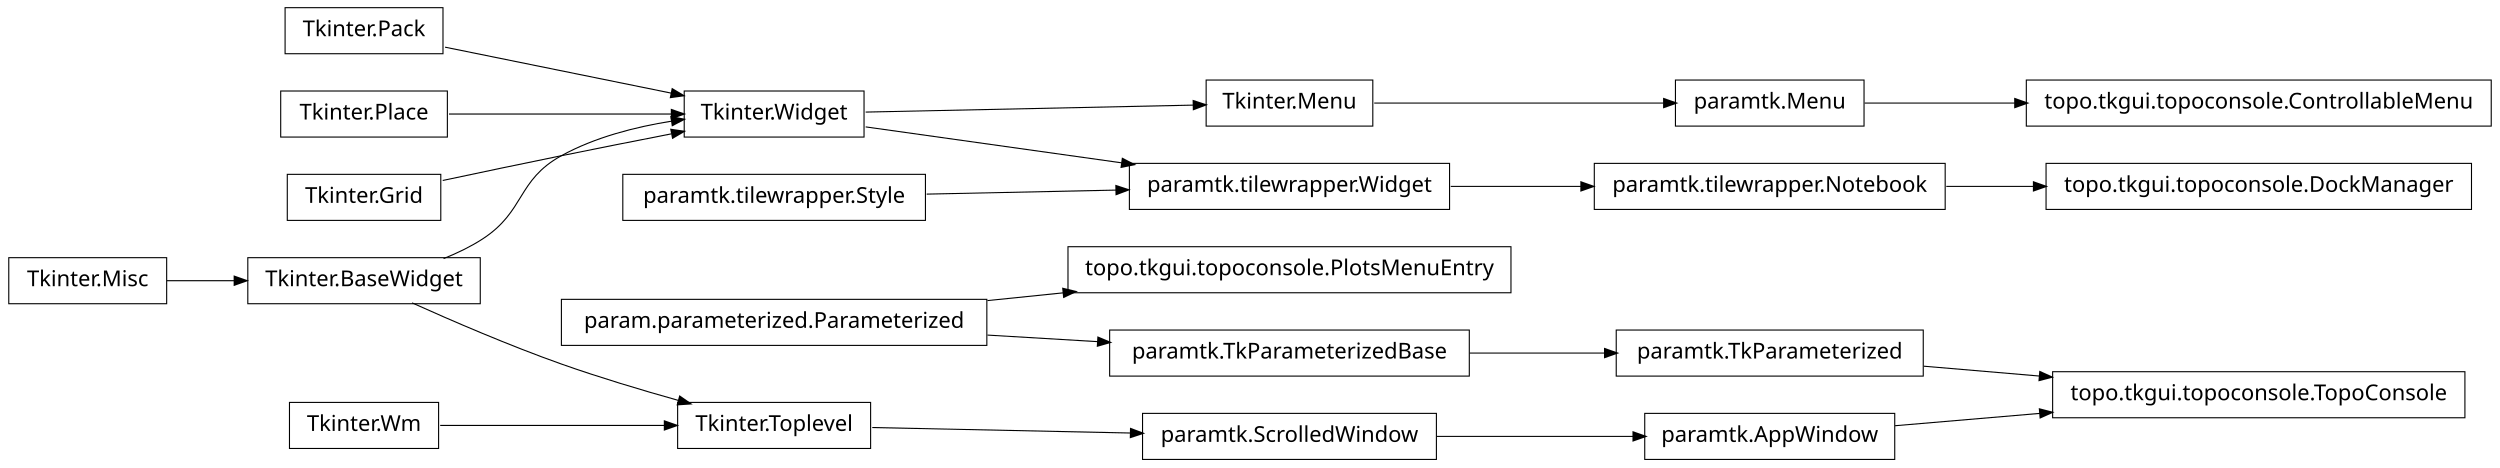
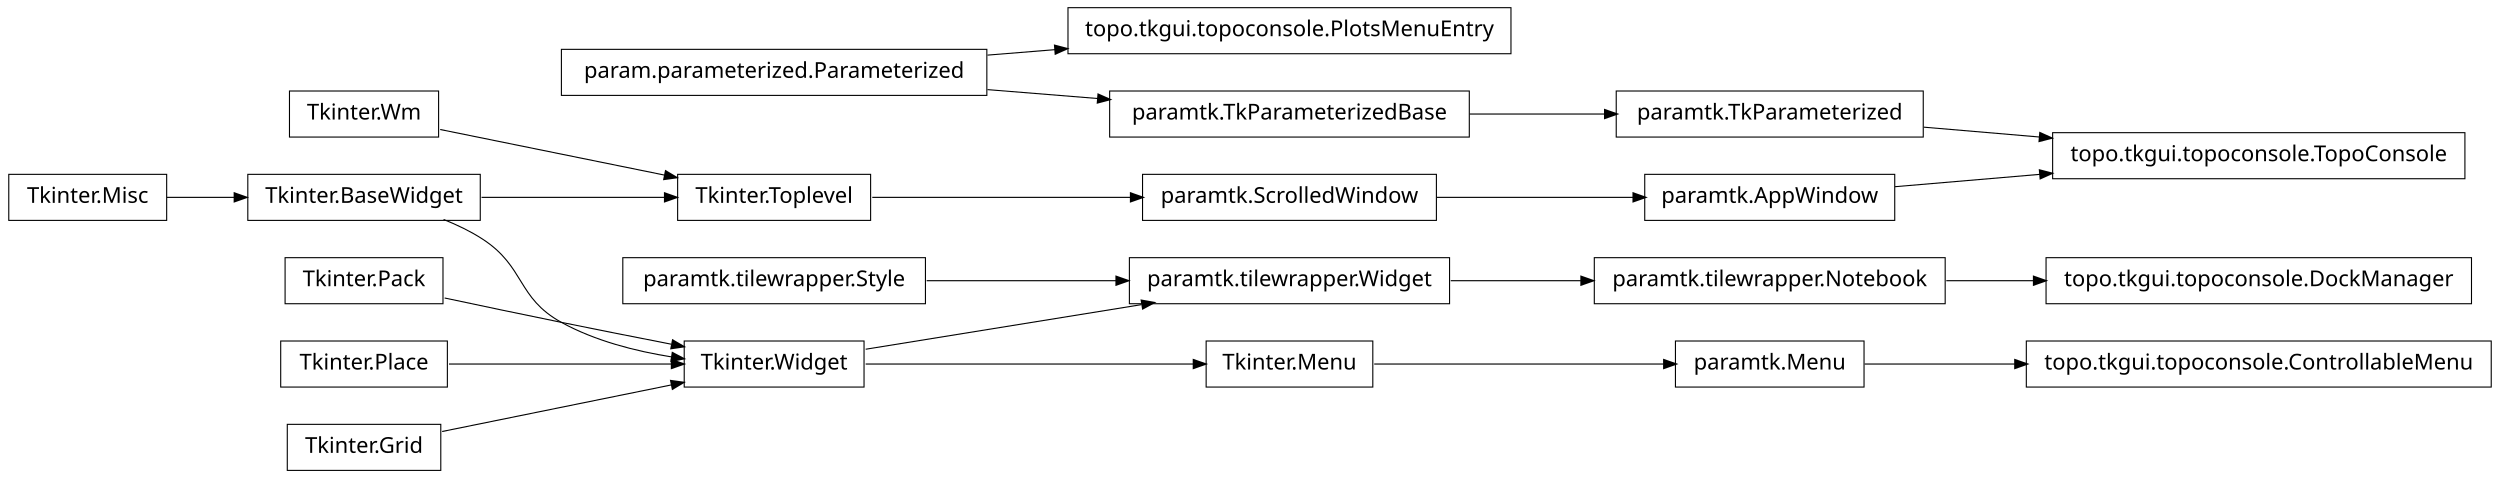
- <svg xmlns="http://www.w3.org/2000/svg" width="1140pt" height="213pt" viewBox="0.00 0.00 1140.00 213.00">
-   <g id="graph1" class="graph" transform="scale(1 1) rotate(0) translate(4 209)">
-     <polygon fill="white" stroke="white" points="-4,5 -4,-209 1137,-209 1137,5 -4,5" />
+ <svg xmlns="http://www.w3.org/2000/svg" width="1140pt" height="218pt" viewBox="0.00 0.00 1140.00 218.00">
+   <g id="graph1" class="graph" transform="scale(1 1) rotate(0) translate(4 214)">
+     <polygon fill="white" stroke="white" points="-4,5 -4,-214 1137,-214 1137,5 -4,5" />
    <g id="node1" class="node">
-       <polygon fill="none" stroke="black" stroke-width="0.5" points="198,-205.5 126,-205.5 126,-184.5 198,-184.5 198,-205.5" />
-       <text text-anchor="middle" x="162" y="-192.5" font-family="Vera" font-size="10.00">Tkinter.Pack</text>
+       <polygon fill="none" stroke="black" stroke-width="0.5" points="393,-134.5 305,-134.5 305,-113.5 393,-113.5 393,-134.5" />
+       <text text-anchor="middle" x="349" y="-121.5" font-family="Vera" font-size="10.00">Tkinter.Toplevel</text>
+     </g>
+     <g id="node24" class="node">
+       <polygon fill="none" stroke="black" stroke-width="0.5" points="651,-134.5 517,-134.5 517,-113.5 651,-113.5 651,-134.5" />
+       <text text-anchor="middle" x="584" y="-121.5" font-family="Vera" font-size="10.00">paramtk.ScrolledWindow</text>
+     </g>
+     <g id="edge22" class="edge">
+       <path fill="none" stroke="black" stroke-width="0.5" d="M393.755,-124C427.019,-124 473.106,-124 511.588,-124" />
+       <polygon fill="black" stroke="black" points="511.724,-125.75 516.724,-124 511.724,-122.25 511.724,-125.75" />
+     </g>
+     <g id="node2" class="node">
+       <polygon fill="none" stroke="black" stroke-width="0.5" points="215,-134.5 109,-134.5 109,-113.5 215,-113.5 215,-134.5" />
+       <text text-anchor="middle" x="162" y="-121.5" font-family="Vera" font-size="10.00">Tkinter.BaseWidget</text>
+     </g>
+     <g id="edge2" class="edge">
+       <path fill="none" stroke="black" stroke-width="0.5" d="M215.587,-124C241.894,-124 273.39,-124 299.173,-124" />
+       <polygon fill="black" stroke="black" points="299.25,-125.75 304.25,-124 299.25,-122.25 299.25,-125.75" />
+     </g>
+     <g id="node16" class="node">
+       <polygon fill="none" stroke="black" stroke-width="0.5" points="390,-58.5 308,-58.5 308,-37.5 390,-37.5 390,-58.5" />
+       <text text-anchor="middle" x="349" y="-45.5" font-family="Vera" font-size="10.00">Tkinter.Widget</text>
+     </g>
+     <g id="edge12" class="edge">
+       <path fill="none" stroke="black" stroke-width="0.5" d="M198.273,-113.923C204.431,-111.47 210.58,-108.515 216,-105 235.519,-92.341 231.616,-78.213 252,-67 267.261,-58.605 285.669,-53.88 302.329,-51.235" />
+       <polygon fill="black" stroke="black" points="302.748,-52.942 307.438,-50.479 302.236,-49.48 302.748,-52.942" />
+     </g>
+     <g id="node4" class="node">
+       <polygon fill="none" stroke="black" stroke-width="0.5" points="196,-172.5 128,-172.5 128,-151.5 196,-151.5 196,-172.5" />
+       <text text-anchor="middle" x="162" y="-159.5" font-family="Vera" font-size="10.00">Tkinter.Wm</text>
+     </g>
+     <g id="edge4" class="edge">
+       <path fill="none" stroke="black" stroke-width="0.5" d="M196.735,-154.942C225.509,-149.094 266.771,-140.71 299.085,-134.143" />
+       <polygon fill="black" stroke="black" points="299.64,-135.816 304.191,-133.106 298.943,-132.386 299.64,-135.816" />
+     </g>
+     <g id="node6" class="node">
+       <polygon fill="none" stroke="black" stroke-width="0.5" points="198,-96.5 126,-96.5 126,-75.5 198,-75.5 198,-96.5" />
+       <text text-anchor="middle" x="162" y="-83.5" font-family="Vera" font-size="10.00">Tkinter.Pack</text>
+     </g>
+     <g id="edge14" class="edge">
+       <path fill="none" stroke="black" stroke-width="0.5" d="M198.757,-78.113C215.056,-74.649 234.473,-70.566 252,-67 268.316,-63.68 286.199,-60.147 302.117,-57.04" />
+       <polygon fill="black" stroke="black" points="302.862,-58.677 307.435,-56.003 302.193,-55.242 302.862,-58.677" />
    </g>
    <g id="node7" class="node">
-       <polygon fill="none" stroke="black" stroke-width="0.5" points="390,-167.5 308,-167.5 308,-146.5 390,-146.5 390,-167.5" />
-       <text text-anchor="middle" x="349" y="-154.5" font-family="Vera" font-size="10.00">Tkinter.Widget</text>
+       <polygon fill="none" stroke="black" stroke-width="0.5" points="666,-172.5 502,-172.5 502,-151.5 666,-151.5 666,-172.5" />
+       <text text-anchor="middle" x="584" y="-159.5" font-family="Vera" font-size="10.00">paramtk.TkParameterizedBase</text>
+     </g>
+     <g id="node14" class="node">
+       <polygon fill="none" stroke="black" stroke-width="0.5" points="873,-172.5 733,-172.5 733,-151.5 873,-151.5 873,-172.5" />
+       <text text-anchor="middle" x="803" y="-159.5" font-family="Vera" font-size="10.00">paramtk.TkParameterized</text>
+     </g>
+     <g id="edge10" class="edge">
+       <path fill="none" stroke="black" stroke-width="0.5" d="M666.171,-162C686.423,-162 708.007,-162 727.904,-162" />
+       <polygon fill="black" stroke="black" points="727.925,-163.75 732.925,-162 727.925,-160.25 727.925,-163.75" />
+     </g>
+     <g id="node8" class="node">
+       <polygon fill="none" stroke="black" stroke-width="0.5" points="446,-191.5 252,-191.5 252,-170.5 446,-170.5 446,-191.5" />
+       <text text-anchor="middle" x="349" y="-178.5" font-family="Vera" font-size="10.00">param.parameterized.Parameterized</text>
    </g>
    <g id="edge6" class="edge">
-       <path fill="none" stroke="black" stroke-width="0.5" d="M198.945,-187.492C228.549,-181.477 270.267,-172.999 302.204,-166.509" />
-       <polygon fill="black" stroke="black" points="302.691,-168.196 307.243,-165.485 301.994,-164.766 302.691,-168.196" />
+       <path fill="none" stroke="black" stroke-width="0.5" d="M446.28,-173.135C462.987,-171.784 480.256,-170.388 496.682,-169.06" />
+       <polygon fill="black" stroke="black" points="496.908,-170.797 501.75,-168.65 496.626,-167.309 496.908,-170.797" />
    </g>
-     <g id="node2" class="node">
-       <polygon fill="none" stroke="black" stroke-width="0.5" points="200,-167.5 124,-167.5 124,-146.5 200,-146.5 200,-167.5" />
-       <text text-anchor="middle" x="162" y="-154.5" font-family="Vera" font-size="10.00">Tkinter.Place</text>
+     <g id="node28" class="node">
+       <polygon fill="none" stroke="black" stroke-width="0.5" points="685,-210.5 483,-210.5 483,-189.5 685,-189.5 685,-210.5" />
+       <text text-anchor="middle" x="584" y="-197.5" font-family="Vera" font-size="10.00">topo.tkgui.topoconsole.PlotsMenuEntry</text>
+     </g>
+     <g id="edge26" class="edge">
+       <path fill="none" stroke="black" stroke-width="0.5" d="M446.28,-188.865C456.48,-189.69 466.89,-190.532 477.189,-191.364" />
+       <polygon fill="black" stroke="black" points="477.11,-193.113 482.235,-191.772 477.392,-189.625 477.11,-193.113" />
+     </g>
+     <g id="node10" class="node">
+       <polygon fill="none" stroke="black" stroke-width="0.5" points="200,-58.5 124,-58.5 124,-37.5 200,-37.5 200,-58.5" />
+       <text text-anchor="middle" x="162" y="-45.5" font-family="Vera" font-size="10.00">Tkinter.Place</text>
+     </g>
+     <g id="edge16" class="edge">
+       <path fill="none" stroke="black" stroke-width="0.5" d="M200.747,-48C230.175,-48 270.777,-48 302.051,-48" />
+       <polygon fill="black" stroke="black" points="302.381,-49.75 307.381,-48 302.381,-46.25 302.381,-49.75" />
+     </g>
+     <g id="node11" class="node">
+       <polygon fill="none" stroke="black" stroke-width="0.5" points="197,-20.5 127,-20.5 127,0.5 197,0.5 197,-20.5" />
+       <text text-anchor="middle" x="162" y="-7.5" font-family="Vera" font-size="10.00">Tkinter.Grid</text>
+     </g>
+     <g id="edge18" class="edge">
+       <path fill="none" stroke="black" stroke-width="0.5" d="M197.613,-17.237C227.287,-23.267 269.785,-31.903 302.203,-38.49" />
+       <polygon fill="black" stroke="black" points="302.068,-40.249 307.316,-39.529 302.765,-36.819 302.068,-40.249" />
+     </g>
+     <g id="node12" class="node">
+       <polygon fill="none" stroke="black" stroke-width="0.5" points="72,-134.5 2.84217e-14,-134.5 0,-113.5 72,-113.5 72,-134.5" />
+       <text text-anchor="middle" x="36" y="-121.5" font-family="Vera" font-size="10.00">Tkinter.Misc</text>
    </g>
    <g id="edge8" class="edge">
-       <path fill="none" stroke="black" stroke-width="0.5" d="M200.747,-157C230.175,-157 270.777,-157 302.051,-157" />
-       <polygon fill="black" stroke="black" points="302.381,-158.75 307.381,-157 302.381,-155.25 302.381,-158.75" />
+       <path fill="none" stroke="black" stroke-width="0.5" d="M72.106,-124C81.731,-124 92.385,-124 102.895,-124" />
+       <polygon fill="black" stroke="black" points="103.038,-125.75 108.038,-124 103.038,-122.25 103.038,-125.75" />
    </g>
-     <g id="node3" class="node">
-       <polygon fill="none" stroke="black" stroke-width="0.5" points="197,-129.5 127,-129.5 127,-108.5 197,-108.5 197,-129.5" />
-       <text text-anchor="middle" x="162" y="-116.5" font-family="Vera" font-size="10.00">Tkinter.Grid</text>
+     <g id="node32" class="node">
+       <polygon fill="none" stroke="black" stroke-width="0.5" points="1120,-153.5 932,-153.5 932,-132.5 1120,-132.5 1120,-153.5" />
+       <text text-anchor="middle" x="1026" y="-140.5" font-family="Vera" font-size="10.00">topo.tkgui.topoconsole.TopoConsole</text>
    </g>
-     <g id="edge10" class="edge">
-       <path fill="none" stroke="black" stroke-width="0.5" d="M197.887,-126.702C214.362,-130.205 234.16,-134.37 252,-138 268.316,-141.32 286.199,-144.853 302.117,-147.96" />
-       <polygon fill="black" stroke="black" points="302.193,-149.758 307.435,-148.997 302.862,-146.323 302.193,-149.758" />
+     <g id="edge32" class="edge">
+       <path fill="none" stroke="black" stroke-width="0.5" d="M873.253,-156.014C890.057,-154.583 908.316,-153.027 926.172,-151.506" />
+       <polygon fill="black" stroke="black" points="926.362,-153.246 931.196,-151.078 926.065,-149.758 926.362,-153.246" />
    </g>
-     <g id="node4" class="node">
-       <polygon fill="none" stroke="black" stroke-width="0.5" points="215,-91.5 109,-91.5 109,-70.5 215,-70.5 215,-91.5" />
-       <text text-anchor="middle" x="162" y="-78.5" font-family="Vera" font-size="10.00">Tkinter.BaseWidget</text>
+     <g id="node22" class="node">
+       <polygon fill="none" stroke="black" stroke-width="0.5" points="622,-58.5 546,-58.5 546,-37.5 622,-37.5 622,-58.5" />
+       <text text-anchor="middle" x="584" y="-45.5" font-family="Vera" font-size="10.00">Tkinter.Menu</text>
    </g>
-     <g id="edge4" class="edge">
-       <path fill="none" stroke="black" stroke-width="0.5" d="M198.273,-91.077C204.431,-93.53 210.58,-96.485 216,-100 235.519,-112.659 231.616,-126.787 252,-138 267.261,-146.395 285.669,-151.12 302.329,-153.765" />
-       <polygon fill="black" stroke="black" points="302.236,-155.52 307.438,-154.521 302.748,-152.058 302.236,-155.52" />
+     <g id="edge28" class="edge">
+       <path fill="none" stroke="black" stroke-width="0.5" d="M390.743,-48C432.821,-48 497.495,-48 540.269,-48" />
+       <polygon fill="black" stroke="black" points="540.373,-49.75 545.373,-48 540.373,-46.25 540.373,-49.75" />
    </g>
-     <g id="node12" class="node">
-       <polygon fill="none" stroke="black" stroke-width="0.5" points="393,-25.5 305,-25.5 305,-4.5 393,-4.5 393,-25.5" />
-       <text text-anchor="middle" x="349" y="-12.5" font-family="Vera" font-size="10.00">Tkinter.Toplevel</text>
+     <g id="node36" class="node">
+       <polygon fill="none" stroke="black" stroke-width="0.5" points="657,-96.5 511,-96.5 511,-75.5 657,-75.5 657,-96.5" />
+       <text text-anchor="middle" x="584" y="-83.5" font-family="Vera" font-size="10.00">paramtk.tilewrapper.Widget</text>
    </g>
-     <g id="edge12" class="edge">
-       <path fill="none" stroke="black" stroke-width="0.5" d="M183.905,-70.89C201.954,-62.769 228.337,-51.377 252,-43 269.22,-36.904 288.495,-31.13 305.299,-26.427" />
-       <polygon fill="black" stroke="black" points="306.08,-28.027 310.429,-25.003 305.144,-24.654 306.08,-28.027" />
-     </g>
-     <g id="node5" class="node">
-       <polygon fill="none" stroke="black" stroke-width="0.5" points="72,-91.5 2.84217e-14,-91.5 0,-70.5 72,-70.5 72,-91.5" />
-       <text text-anchor="middle" x="36" y="-78.5" font-family="Vera" font-size="10.00">Tkinter.Misc</text>
-     </g>
-     <g id="edge2" class="edge">
-       <path fill="none" stroke="black" stroke-width="0.5" d="M72.106,-81C81.731,-81 92.385,-81 102.895,-81" />
-       <polygon fill="black" stroke="black" points="103.038,-82.75 108.038,-81 103.038,-79.25 103.038,-82.75" />
+     <g id="edge40" class="edge">
+       <path fill="none" stroke="black" stroke-width="0.5" d="M390.743,-54.75C425.581,-60.383 475.909,-68.522 516.472,-75.081" />
+       <polygon fill="black" stroke="black" points="516.659,-76.883 521.875,-75.954 517.218,-73.428 516.659,-76.883" />
    </g>
    <g id="node21" class="node">
-       <polygon fill="none" stroke="black" stroke-width="0.5" points="622,-172.5 546,-172.5 546,-151.5 622,-151.5 622,-172.5" />
-       <text text-anchor="middle" x="584" y="-159.5" font-family="Vera" font-size="10.00">Tkinter.Menu</text>
+       <polygon fill="none" stroke="black" stroke-width="0.5" points="846,-58.5 760,-58.5 760,-37.5 846,-37.5 846,-58.5" />
+       <text text-anchor="middle" x="803" y="-45.5" font-family="Vera" font-size="10.00">paramtk.Menu</text>
    </g>
-     <g id="edge28" class="edge">
-       <path fill="none" stroke="black" stroke-width="0.5" d="M390.743,-157.888C432.821,-158.783 497.495,-160.159 540.269,-161.07" />
-       <polygon fill="black" stroke="black" points="540.337,-162.821 545.373,-161.178 540.412,-159.322 540.337,-162.821" />
+     <g id="node40" class="node">
+       <polygon fill="none" stroke="black" stroke-width="0.5" points="1132,-58.5 920,-58.5 920,-37.5 1132,-37.5 1132,-58.5" />
+       <text text-anchor="middle" x="1026" y="-45.5" font-family="Vera" font-size="10.00">topo.tkgui.topoconsole.ControllableMenu</text>
    </g>
-     <g id="node33" class="node">
-       <polygon fill="none" stroke="black" stroke-width="0.5" points="657,-134.5 511,-134.5 511,-113.5 657,-113.5 657,-134.5" />
-       <text text-anchor="middle" x="584" y="-121.5" font-family="Vera" font-size="10.00">paramtk.tilewrapper.Widget</text>
+     <g id="edge38" class="edge">
+       <path fill="none" stroke="black" stroke-width="0.5" d="M846.261,-48C866.009,-48 890.396,-48 914.767,-48" />
+       <polygon fill="black" stroke="black" points="914.965,-49.75 919.965,-48 914.965,-46.25 914.965,-49.75" />
+     </g>
+     <g id="edge20" class="edge">
+       <path fill="none" stroke="black" stroke-width="0.5" d="M622.649,-48C659.432,-48 714.908,-48 754.613,-48" />
+       <polygon fill="black" stroke="black" points="754.862,-49.75 759.862,-48 754.862,-46.25 754.862,-49.75" />
+     </g>
+     <g id="node26" class="node">
+       <polygon fill="none" stroke="black" stroke-width="0.5" points="860,-134.5 746,-134.5 746,-113.5 860,-113.5 860,-134.5" />
+       <text text-anchor="middle" x="803" y="-121.5" font-family="Vera" font-size="10.00">paramtk.AppWindow</text>
+     </g>
+     <g id="edge24" class="edge">
+       <path fill="none" stroke="black" stroke-width="0.5" d="M651.196,-124C679.722,-124 712.775,-124 740.742,-124" />
+       <polygon fill="black" stroke="black" points="740.902,-125.75 745.902,-124 740.902,-122.25 740.902,-125.75" />
    </g>
    <g id="edge30" class="edge">
-       <path fill="none" stroke="black" stroke-width="0.5" d="M390.743,-151.138C423.056,-146.601 468.697,-140.192 507.51,-134.741" />
-       <polygon fill="black" stroke="black" points="507.987,-136.441 512.695,-134.013 507.5,-132.975 507.987,-136.441" />
+       <path fill="none" stroke="black" stroke-width="0.5" d="M860.138,-128.868C880.294,-130.586 903.587,-132.57 926.228,-134.499" />
+       <polygon fill="black" stroke="black" points="926.222,-136.255 931.352,-134.936 926.519,-132.768 926.222,-136.255" />
    </g>
-     <g id="node26" class="node">
-       <polygon fill="none" stroke="black" stroke-width="0.5" points="651,-20.5 517,-20.5 517,0.5 651,0.5 651,-20.5" />
-       <text text-anchor="middle" x="584" y="-7.5" font-family="Vera" font-size="10.00">paramtk.ScrolledWindow</text>
+     <g id="node30" class="node">
+       <polygon fill="none" stroke="black" stroke-width="0.5" points="418,-96.5 280,-96.5 280,-75.5 418,-75.5 418,-96.5" />
+       <text text-anchor="middle" x="349" y="-83.5" font-family="Vera" font-size="10.00">paramtk.tilewrapper.Style</text>
    </g>
    <g id="edge42" class="edge">
-       <path fill="none" stroke="black" stroke-width="0.5" d="M393.755,-14.048C427.019,-13.34 473.106,-12.359 511.588,-11.541" />
-       <polygon fill="black" stroke="black" points="511.762,-13.287 516.724,-11.431 511.687,-9.788 511.762,-13.287" />
+       <path fill="none" stroke="black" stroke-width="0.5" d="M418.554,-86C445.693,-86 476.951,-86 504.939,-86" />
+       <polygon fill="black" stroke="black" points="505.125,-87.75 510.125,-86 505.125,-84.25 505.125,-87.75" />
    </g>
-     <g id="node14" class="node">
-       <polygon fill="none" stroke="black" stroke-width="0.5" points="196,-25.5 128,-25.5 128,-4.5 196,-4.5 196,-25.5" />
-       <text text-anchor="middle" x="162" y="-12.5" font-family="Vera" font-size="10.00">Tkinter.Wm</text>
+     <g id="node35" class="node">
+       <polygon fill="none" stroke="black" stroke-width="0.5" points="883,-96.5 723,-96.5 723,-75.5 883,-75.5 883,-96.5" />
+       <text text-anchor="middle" x="803" y="-83.5" font-family="Vera" font-size="10.00">paramtk.tilewrapper.Notebook</text>
    </g>
-     <g id="edge14" class="edge">
-       <path fill="none" stroke="black" stroke-width="0.5" d="M196.735,-15C225.509,-15 266.771,-15 299.085,-15" />
-       <polygon fill="black" stroke="black" points="299.191,-16.75 304.191,-15 299.191,-13.25 299.191,-16.75" />
+     <g id="node38" class="node">
+       <polygon fill="none" stroke="black" stroke-width="0.5" points="1123,-96.5 929,-96.5 929,-75.5 1123,-75.5 1123,-96.5" />
+       <text text-anchor="middle" x="1026" y="-83.5" font-family="Vera" font-size="10.00">topo.tkgui.topoconsole.DockManager</text>
    </g>
-     <g id="node16" class="node">
-       <polygon fill="none" stroke="black" stroke-width="0.5" points="418,-129.5 280,-129.5 280,-108.5 418,-108.5 418,-129.5" />
-       <text text-anchor="middle" x="349" y="-116.5" font-family="Vera" font-size="10.00">paramtk.tilewrapper.Style</text>
-     </g>
-     <g id="edge32" class="edge">
-       <path fill="none" stroke="black" stroke-width="0.5" d="M418.554,-120.48C445.693,-121.057 476.951,-121.722 504.939,-122.318" />
-       <polygon fill="black" stroke="black" points="505.089,-124.071 510.125,-122.428 505.163,-120.572 505.089,-124.071" />
-     </g>
-     <g id="node17" class="node">
-       <polygon fill="none" stroke="black" stroke-width="0.5" points="685,-96.5 483,-96.5 483,-75.5 685,-75.5 685,-96.5" />
-       <text text-anchor="middle" x="584" y="-83.5" font-family="Vera" font-size="10.00">topo.tkgui.topoconsole.PlotsMenuEntry</text>
-     </g>
-     <g id="node18" class="node">
-       <polygon fill="none" stroke="black" stroke-width="0.5" points="446,-72.5 252,-72.5 252,-51.5 446,-51.5 446,-72.5" />
-       <text text-anchor="middle" x="349" y="-59.5" font-family="Vera" font-size="10.00">param.parameterized.Parameterized</text>
-     </g>
-     <g id="edge16" class="edge">
-       <path fill="none" stroke="black" stroke-width="0.5" d="M446.28,-71.935C457.668,-73.098 469.317,-74.288 480.782,-75.459" />
-       <polygon fill="black" stroke="black" points="480.883,-77.228 486.035,-75.995 481.239,-73.746 480.883,-77.228" />
-     </g>
-     <g id="node23" class="node">
-       <polygon fill="none" stroke="black" stroke-width="0.5" points="666,-58.5 502,-58.5 502,-37.5 666,-37.5 666,-58.5" />
-       <text text-anchor="middle" x="584" y="-45.5" font-family="Vera" font-size="10.00">paramtk.TkParameterizedBase</text>
-     </g>
-     <g id="edge20" class="edge">
-       <path fill="none" stroke="black" stroke-width="0.5" d="M446.28,-56.205C462.987,-55.209 480.256,-54.181 496.682,-53.202" />
-       <polygon fill="black" stroke="black" points="496.863,-54.944 501.75,-52.9 496.655,-51.45 496.863,-54.944" />
-     </g>
-     <g id="node20" class="node">
-       <polygon fill="none" stroke="black" stroke-width="0.5" points="846,-172.5 760,-172.5 760,-151.5 846,-151.5 846,-172.5" />
-       <text text-anchor="middle" x="803" y="-159.5" font-family="Vera" font-size="10.00">paramtk.Menu</text>
-     </g>
-     <g id="node41" class="node">
-       <polygon fill="none" stroke="black" stroke-width="0.5" points="1132,-172.5 920,-172.5 920,-151.5 1132,-151.5 1132,-172.5" />
-       <text text-anchor="middle" x="1026" y="-159.5" font-family="Vera" font-size="10.00">topo.tkgui.topoconsole.ControllableMenu</text>
-     </g>
-     <g id="edge40" class="edge">
-       <path fill="none" stroke="black" stroke-width="0.5" d="M846.261,-162C866.009,-162 890.396,-162 914.767,-162" />
-       <polygon fill="black" stroke="black" points="914.965,-163.75 919.965,-162 914.965,-160.25 914.965,-163.75" />
-     </g>
-     <g id="edge18" class="edge">
-       <path fill="none" stroke="black" stroke-width="0.5" d="M622.649,-162C659.432,-162 714.908,-162 754.613,-162" />
-       <polygon fill="black" stroke="black" points="754.862,-163.75 759.862,-162 754.862,-160.25 754.862,-163.75" />
-     </g>
-     <g id="node30" class="node">
-       <polygon fill="none" stroke="black" stroke-width="0.5" points="873,-58.5 733,-58.5 733,-37.5 873,-37.5 873,-58.5" />
-       <text text-anchor="middle" x="803" y="-45.5" font-family="Vera" font-size="10.00">paramtk.TkParameterized</text>
-     </g>
-     <g id="edge38" class="edge">
-       <path fill="none" stroke="black" stroke-width="0.5" d="M666.171,-48C686.423,-48 708.007,-48 727.904,-48" />
-       <polygon fill="black" stroke="black" points="727.925,-49.75 732.925,-48 727.925,-46.25 727.925,-49.75" />
-     </g>
-     <g id="node25" class="node">
-       <polygon fill="none" stroke="black" stroke-width="0.5" points="860,-20.5 746,-20.5 746,0.5 860,0.5 860,-20.5" />
-       <text text-anchor="middle" x="803" y="-7.5" font-family="Vera" font-size="10.00">paramtk.AppWindow</text>
-     </g>
-     <g id="node28" class="node">
-       <polygon fill="none" stroke="black" stroke-width="0.5" points="1120,-39.5 932,-39.5 932,-18.5 1120,-18.5 1120,-39.5" />
-       <text text-anchor="middle" x="1026" y="-26.5" font-family="Vera" font-size="10.00">topo.tkgui.topoconsole.TopoConsole</text>
-     </g>
-     <g id="edge24" class="edge">
-       <path fill="none" stroke="black" stroke-width="0.5" d="M860.138,-14.868C880.294,-16.586 903.587,-18.57 926.228,-20.499" />
-       <polygon fill="black" stroke="black" points="926.222,-22.255 931.352,-20.936 926.519,-18.768 926.222,-22.255" />
-     </g>
-     <g id="edge22" class="edge">
-       <path fill="none" stroke="black" stroke-width="0.5" d="M651.196,-10C679.722,-10 712.775,-10 740.742,-10" />
-       <polygon fill="black" stroke="black" points="740.902,-11.75 745.902,-10 740.902,-8.25 740.902,-11.75" />
-     </g>
-     <g id="edge26" class="edge">
-       <path fill="none" stroke="black" stroke-width="0.5" d="M873.253,-42.014C890.057,-40.583 908.316,-39.027 926.172,-37.506" />
-       <polygon fill="black" stroke="black" points="926.362,-39.246 931.196,-37.078 926.065,-35.758 926.362,-39.246" />
-     </g>
-     <g id="node36" class="node">
-       <polygon fill="none" stroke="black" stroke-width="0.5" points="883,-134.5 723,-134.5 723,-113.5 883,-113.5 883,-134.5" />
-       <text text-anchor="middle" x="803" y="-121.5" font-family="Vera" font-size="10.00">paramtk.tilewrapper.Notebook</text>
+     <g id="edge36" class="edge">
+       <path fill="none" stroke="black" stroke-width="0.5" d="M883.508,-86C896.394,-86 909.88,-86 923.2,-86" />
+       <polygon fill="black" stroke="black" points="923.493,-87.75 928.493,-86 923.493,-84.25 923.493,-87.75" />
    </g>
    <g id="edge34" class="edge">
-       <path fill="none" stroke="black" stroke-width="0.5" d="M657.533,-124C676.582,-124 697.265,-124 716.896,-124" />
-       <polygon fill="black" stroke="black" points="717.132,-125.75 722.132,-124 717.132,-122.25 717.132,-125.75" />
-     </g>
-     <g id="node38" class="node">
-       <polygon fill="none" stroke="black" stroke-width="0.5" points="1123,-134.5 929,-134.5 929,-113.5 1123,-113.5 1123,-134.5" />
-       <text text-anchor="middle" x="1026" y="-121.5" font-family="Vera" font-size="10.00">topo.tkgui.topoconsole.DockManager</text>
-     </g>
-     <g id="edge36" class="edge">
-       <path fill="none" stroke="black" stroke-width="0.5" d="M883.508,-124C896.394,-124 909.88,-124 923.2,-124" />
-       <polygon fill="black" stroke="black" points="923.493,-125.75 928.493,-124 923.493,-122.25 923.493,-125.75" />
+       <path fill="none" stroke="black" stroke-width="0.5" d="M657.533,-86C676.582,-86 697.265,-86 716.896,-86" />
+       <polygon fill="black" stroke="black" points="717.132,-87.75 722.132,-86 717.132,-84.25 717.132,-87.75" />
    </g>
  </g>
</svg>
